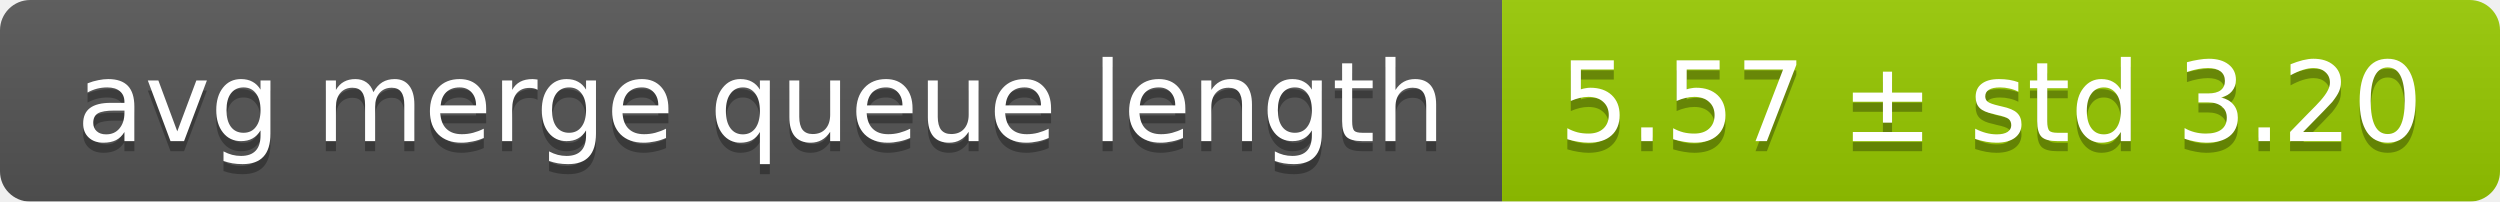
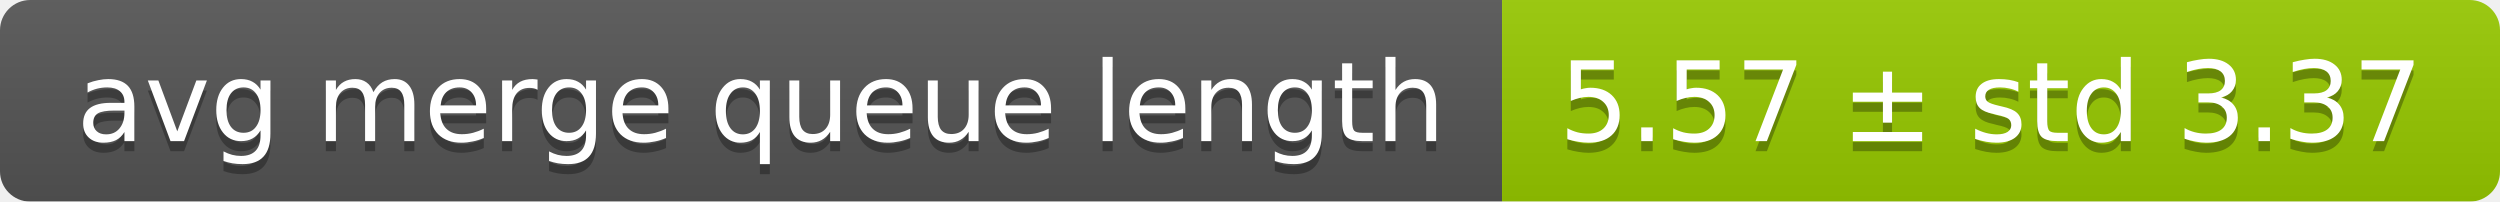
<svg xmlns="http://www.w3.org/2000/svg" width="248" height="20">
  <linearGradient id="smooth" x2="0" y2="100%">
    <stop offset="0" stop-color="#bbb" stop-opacity=".1" />
    <stop offset="1" stop-opacity=".1" />
  </linearGradient>
  <mask id="round">
    <rect width="248" height="20" rx="3" fill="#fff" />
  </mask>
  <g mask="url(#round)">
    <rect width="149" height="20" fill="#555" />
    <rect x="149" width="99" height="20" fill="#97ca00" />
    <rect width="248" height="20" fill="url(#smooth)" />
  </g>
  <g fill="#fff" text-anchor="middle" font-family="DejaVu Sans,Verdana,Geneva,sans-serif" font-size="11">
    <text x="75.5" y="15" fill="#010101" fill-opacity=".3">avg merge queue length</text>
    <text x="75.5" y="14">avg merge queue length</text>
-     <text x="197.5" y="15" fill="#010101" fill-opacity=".3">5.57 ± std 3.20</text>
-     <text x="197.5" y="14">5.57 ± std 3.20</text>
+     <text x="197.5" y="15" fill="#010101" fill-opacity=".3">5.57 ± std 3.37</text>
+     <text x="197.5" y="14">5.57 ± std 3.37</text>
  </g>
</svg>
